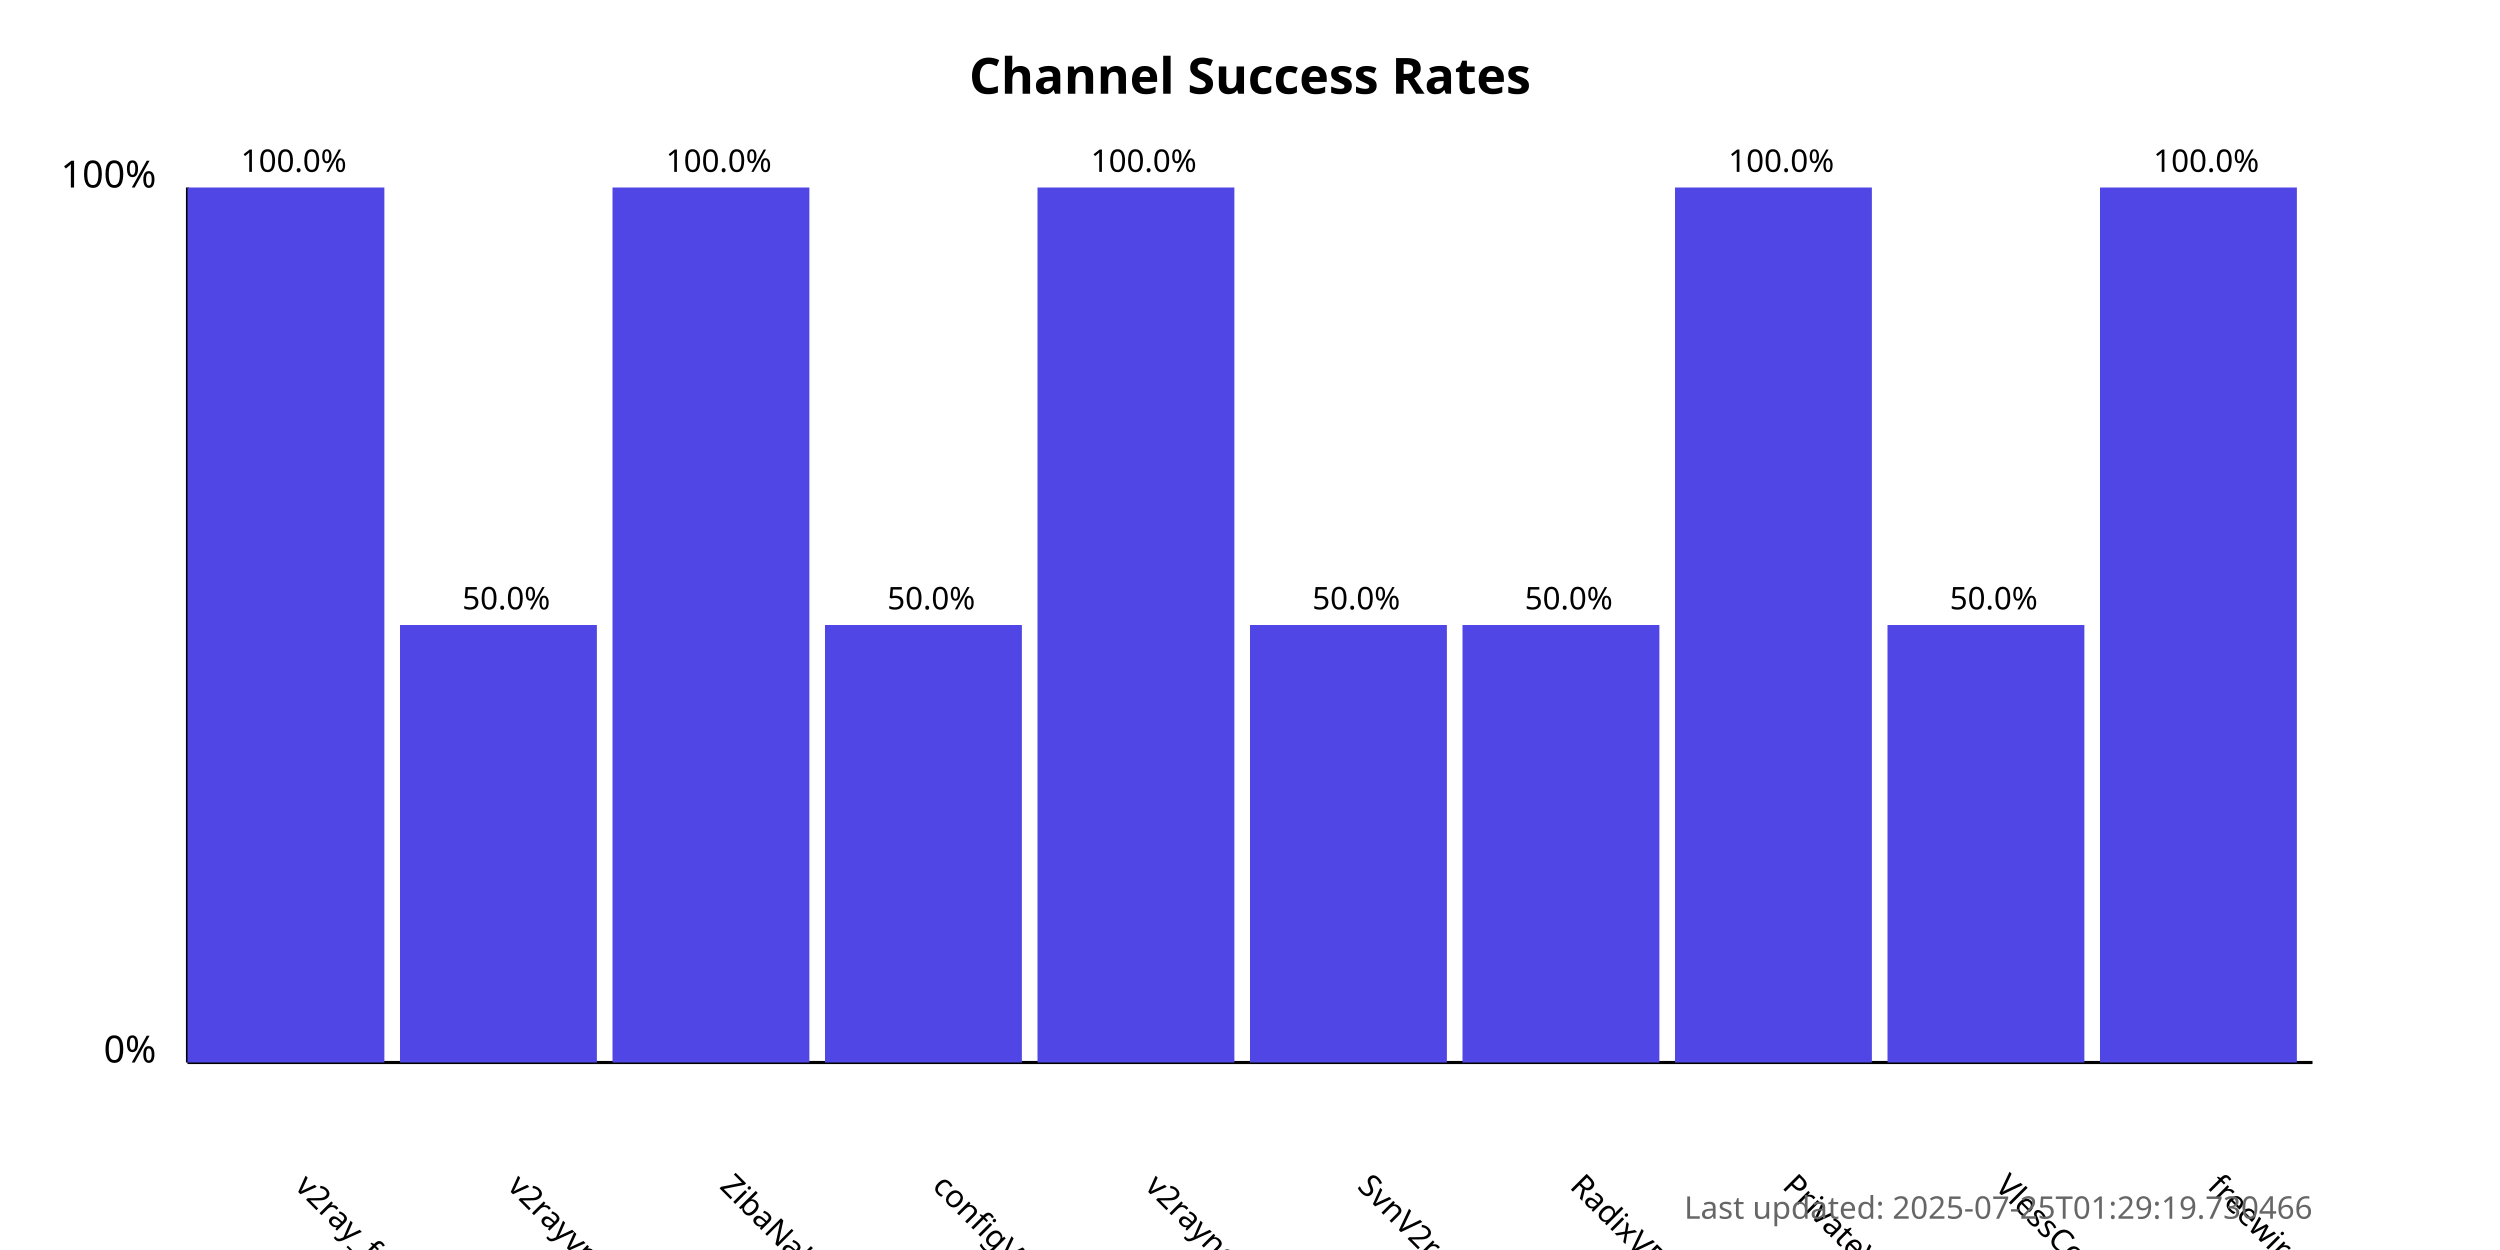
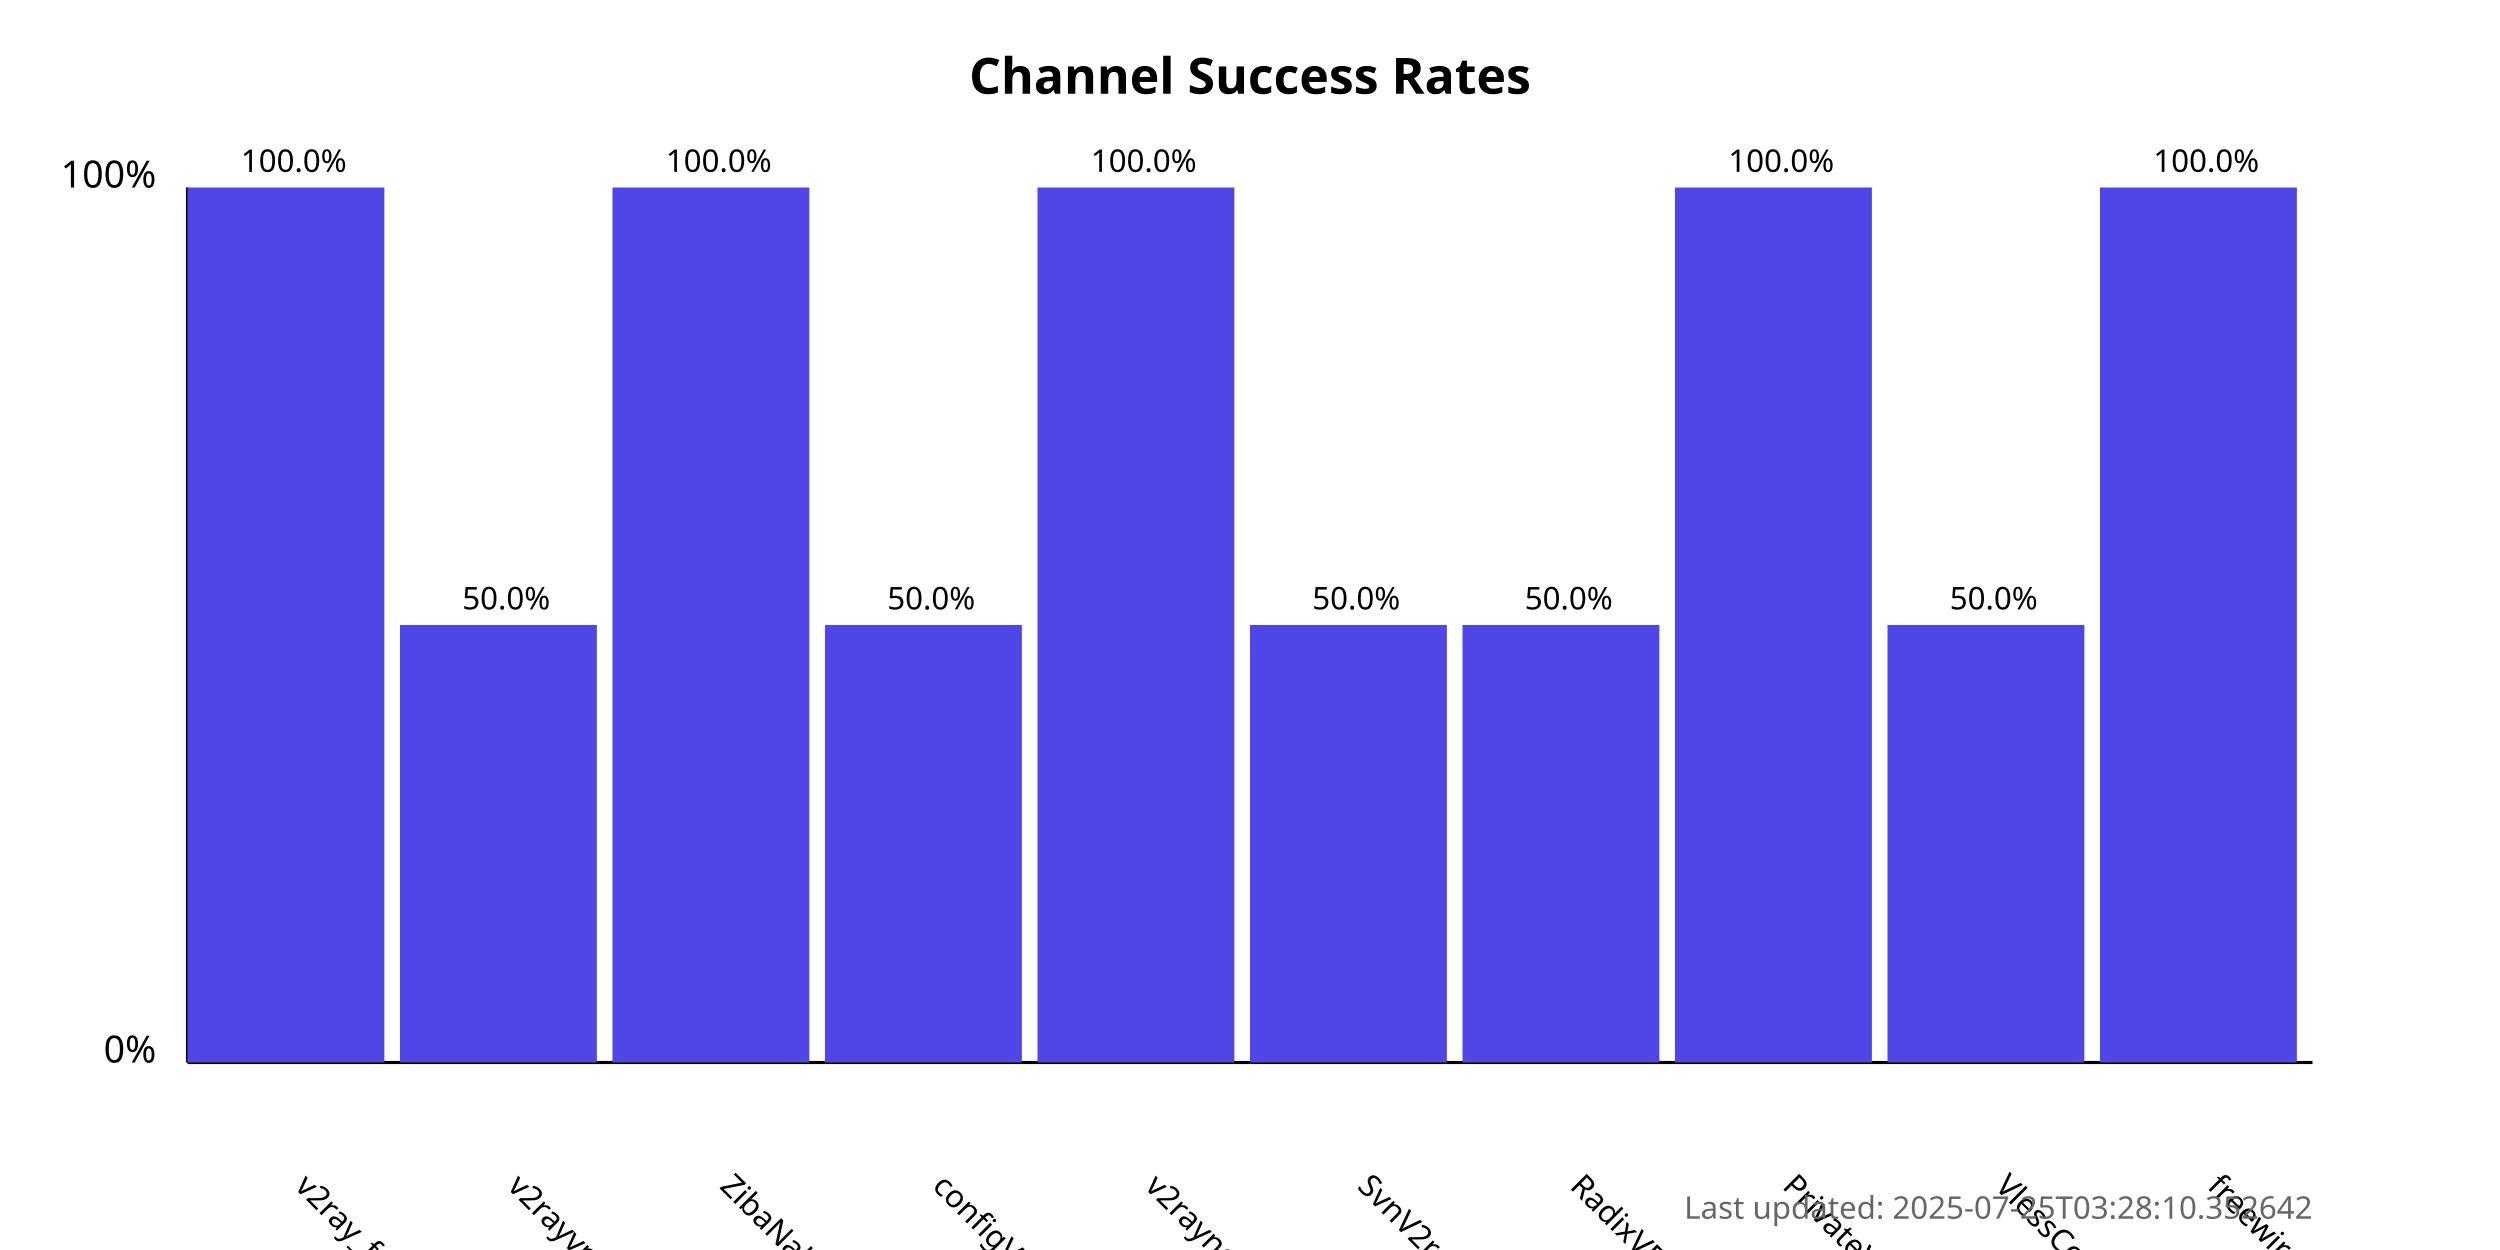
<svg xmlns="http://www.w3.org/2000/svg" width="800" height="400">
  <style>
            .chart-title { font: bold 16px sans-serif; }
            .axis-label { font: 12px sans-serif; }
            .tick-label { font: 10px sans-serif; }
            .bar { fill: #4f46e5; }
            .bar:hover { fill: #6366f1; }
            .timestamp { font: 10px sans-serif; fill: #666; }
        </style>
  <text x="400.0" y="30" text-anchor="middle" class="chart-title">
            Channel Success Rates
        </text>
  <line x1="60" y1="340" x2="60" y2="60" stroke="black" stroke-width="1" />
  <line x1="60" y1="340" x2="740" y2="340" stroke="black" stroke-width="1" />
  <text x="50" y="340" text-anchor="end" class="axis-label">0%</text>
  <text x="50" y="60" text-anchor="end" class="axis-label">100%</text>
  <g>
    <rect x="60" y="60.0" width="63.0" height="280.0" class="bar" />
    <text x="94.0" y="380" transform="rotate(45, 94.0, 380)" text-anchor="start" class="tick-label">
                v2ray_free_conf
            </text>
    <text x="94.0" y="55.0" text-anchor="middle" class="tick-label">
                100.0%
            </text>
  </g>
  <g>
    <rect x="128.0" y="200.0" width="63.0" height="140.0" class="bar" />
    <text x="162.0" y="380" transform="rotate(45, 162.0, 380)" text-anchor="start" class="tick-label">
                v2rayvpno
            </text>
    <text x="162.0" y="195.0" text-anchor="middle" class="tick-label">
                50.0%
            </text>
  </g>
  <g>
    <rect x="196.0" y="60.0" width="63.0" height="280.0" class="bar" />
    <text x="230.0" y="380" transform="rotate(45, 230.0, 380)" text-anchor="start" class="tick-label">
                ZibaNabz
            </text>
    <text x="230.0" y="55.0" text-anchor="middle" class="tick-label">
                100.0%
            </text>
  </g>
  <g>
    <rect x="264.0" y="200.0" width="63.0" height="140.0" class="bar" />
    <text x="298.0" y="380" transform="rotate(45, 298.0, 380)" text-anchor="start" class="tick-label">
                configV2rayForFree
            </text>
    <text x="298.0" y="195.0" text-anchor="middle" class="tick-label">
                50.0%
            </text>
  </g>
  <g>
    <rect x="332.0" y="60.0" width="63.0" height="280.0" class="bar" />
    <text x="366.0" y="380" transform="rotate(45, 366.0, 380)" text-anchor="start" class="tick-label">
                v2rayngvpn
            </text>
    <text x="366.0" y="55.0" text-anchor="middle" class="tick-label">
                100.0%
            </text>
  </g>
  <g>
    <rect x="400.0" y="200.0" width="63.0" height="140.0" class="bar" />
    <text x="434.0" y="380" transform="rotate(45, 434.0, 380)" text-anchor="start" class="tick-label">
                SvnV2ray
            </text>
    <text x="434.0" y="195.0" text-anchor="middle" class="tick-label">
                50.0%
            </text>
  </g>
  <g>
    <rect x="468.0" y="200.0" width="63.0" height="140.0" class="bar" />
    <text x="502.0" y="380" transform="rotate(45, 502.0, 380)" text-anchor="start" class="tick-label">
                RadixVPN
            </text>
    <text x="502.0" y="195.0" text-anchor="middle" class="tick-label">
                50.0%
            </text>
  </g>
  <g>
    <rect x="536.0" y="60.0" width="63.0" height="280.0" class="bar" />
    <text x="570.0" y="380" transform="rotate(45, 570.0, 380)" text-anchor="start" class="tick-label">
                PrivateVPNs
            </text>
    <text x="570.0" y="55.0" text-anchor="middle" class="tick-label">
                100.0%
            </text>
  </g>
  <g>
    <rect x="604.0" y="200.0" width="63.0" height="140.0" class="bar" />
    <text x="638.0" y="380" transform="rotate(45, 638.0, 380)" text-anchor="start" class="tick-label">
                VlessConfig
            </text>
    <text x="638.0" y="195.0" text-anchor="middle" class="tick-label">
                50.0%
            </text>
  </g>
  <g>
    <rect x="672.0" y="60.0" width="63.0" height="280.0" class="bar" />
    <text x="706.0" y="380" transform="rotate(45, 706.0, 380)" text-anchor="start" class="tick-label">
                freewireguard
            </text>
    <text x="706.0" y="55.0" text-anchor="middle" class="tick-label">
                100.0%
            </text>
  </g>
  <text x="740" y="390" text-anchor="end" class="timestamp">
-             Last updated: 2025-07-25T01:29:19.730466
+             Last updated: 2025-07-25T03:28:10.352642
        </text>
</svg>
